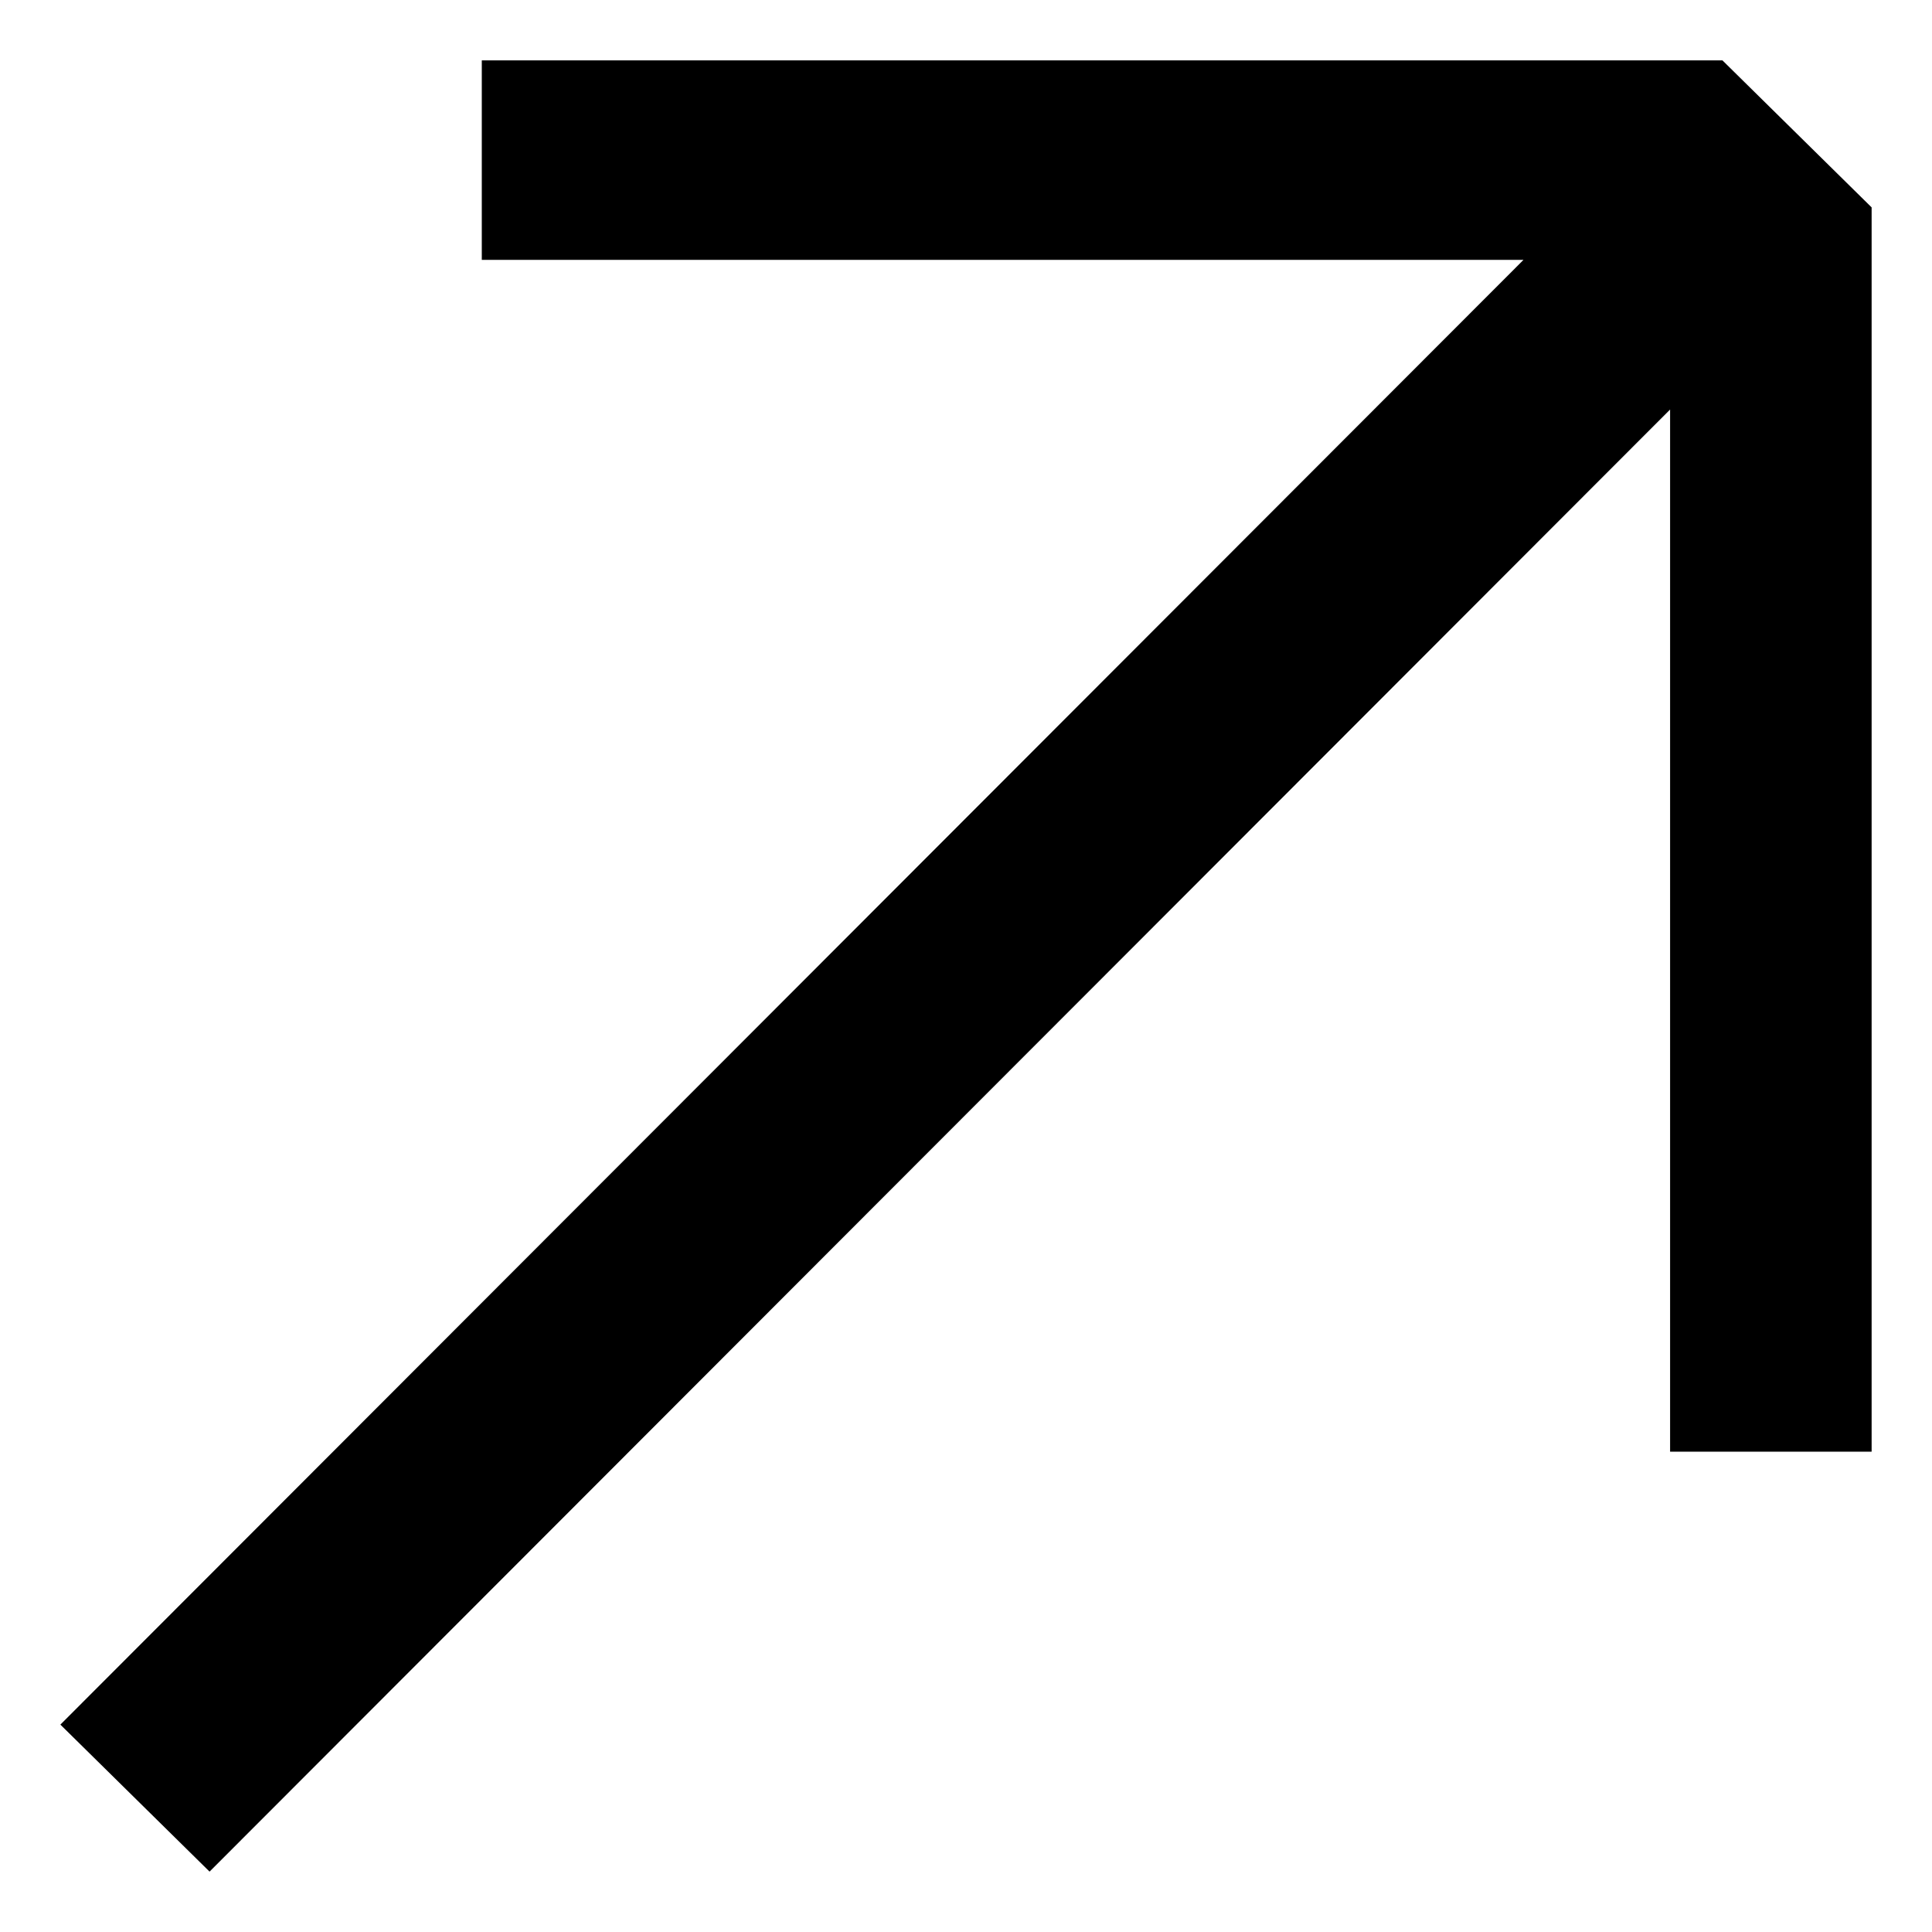
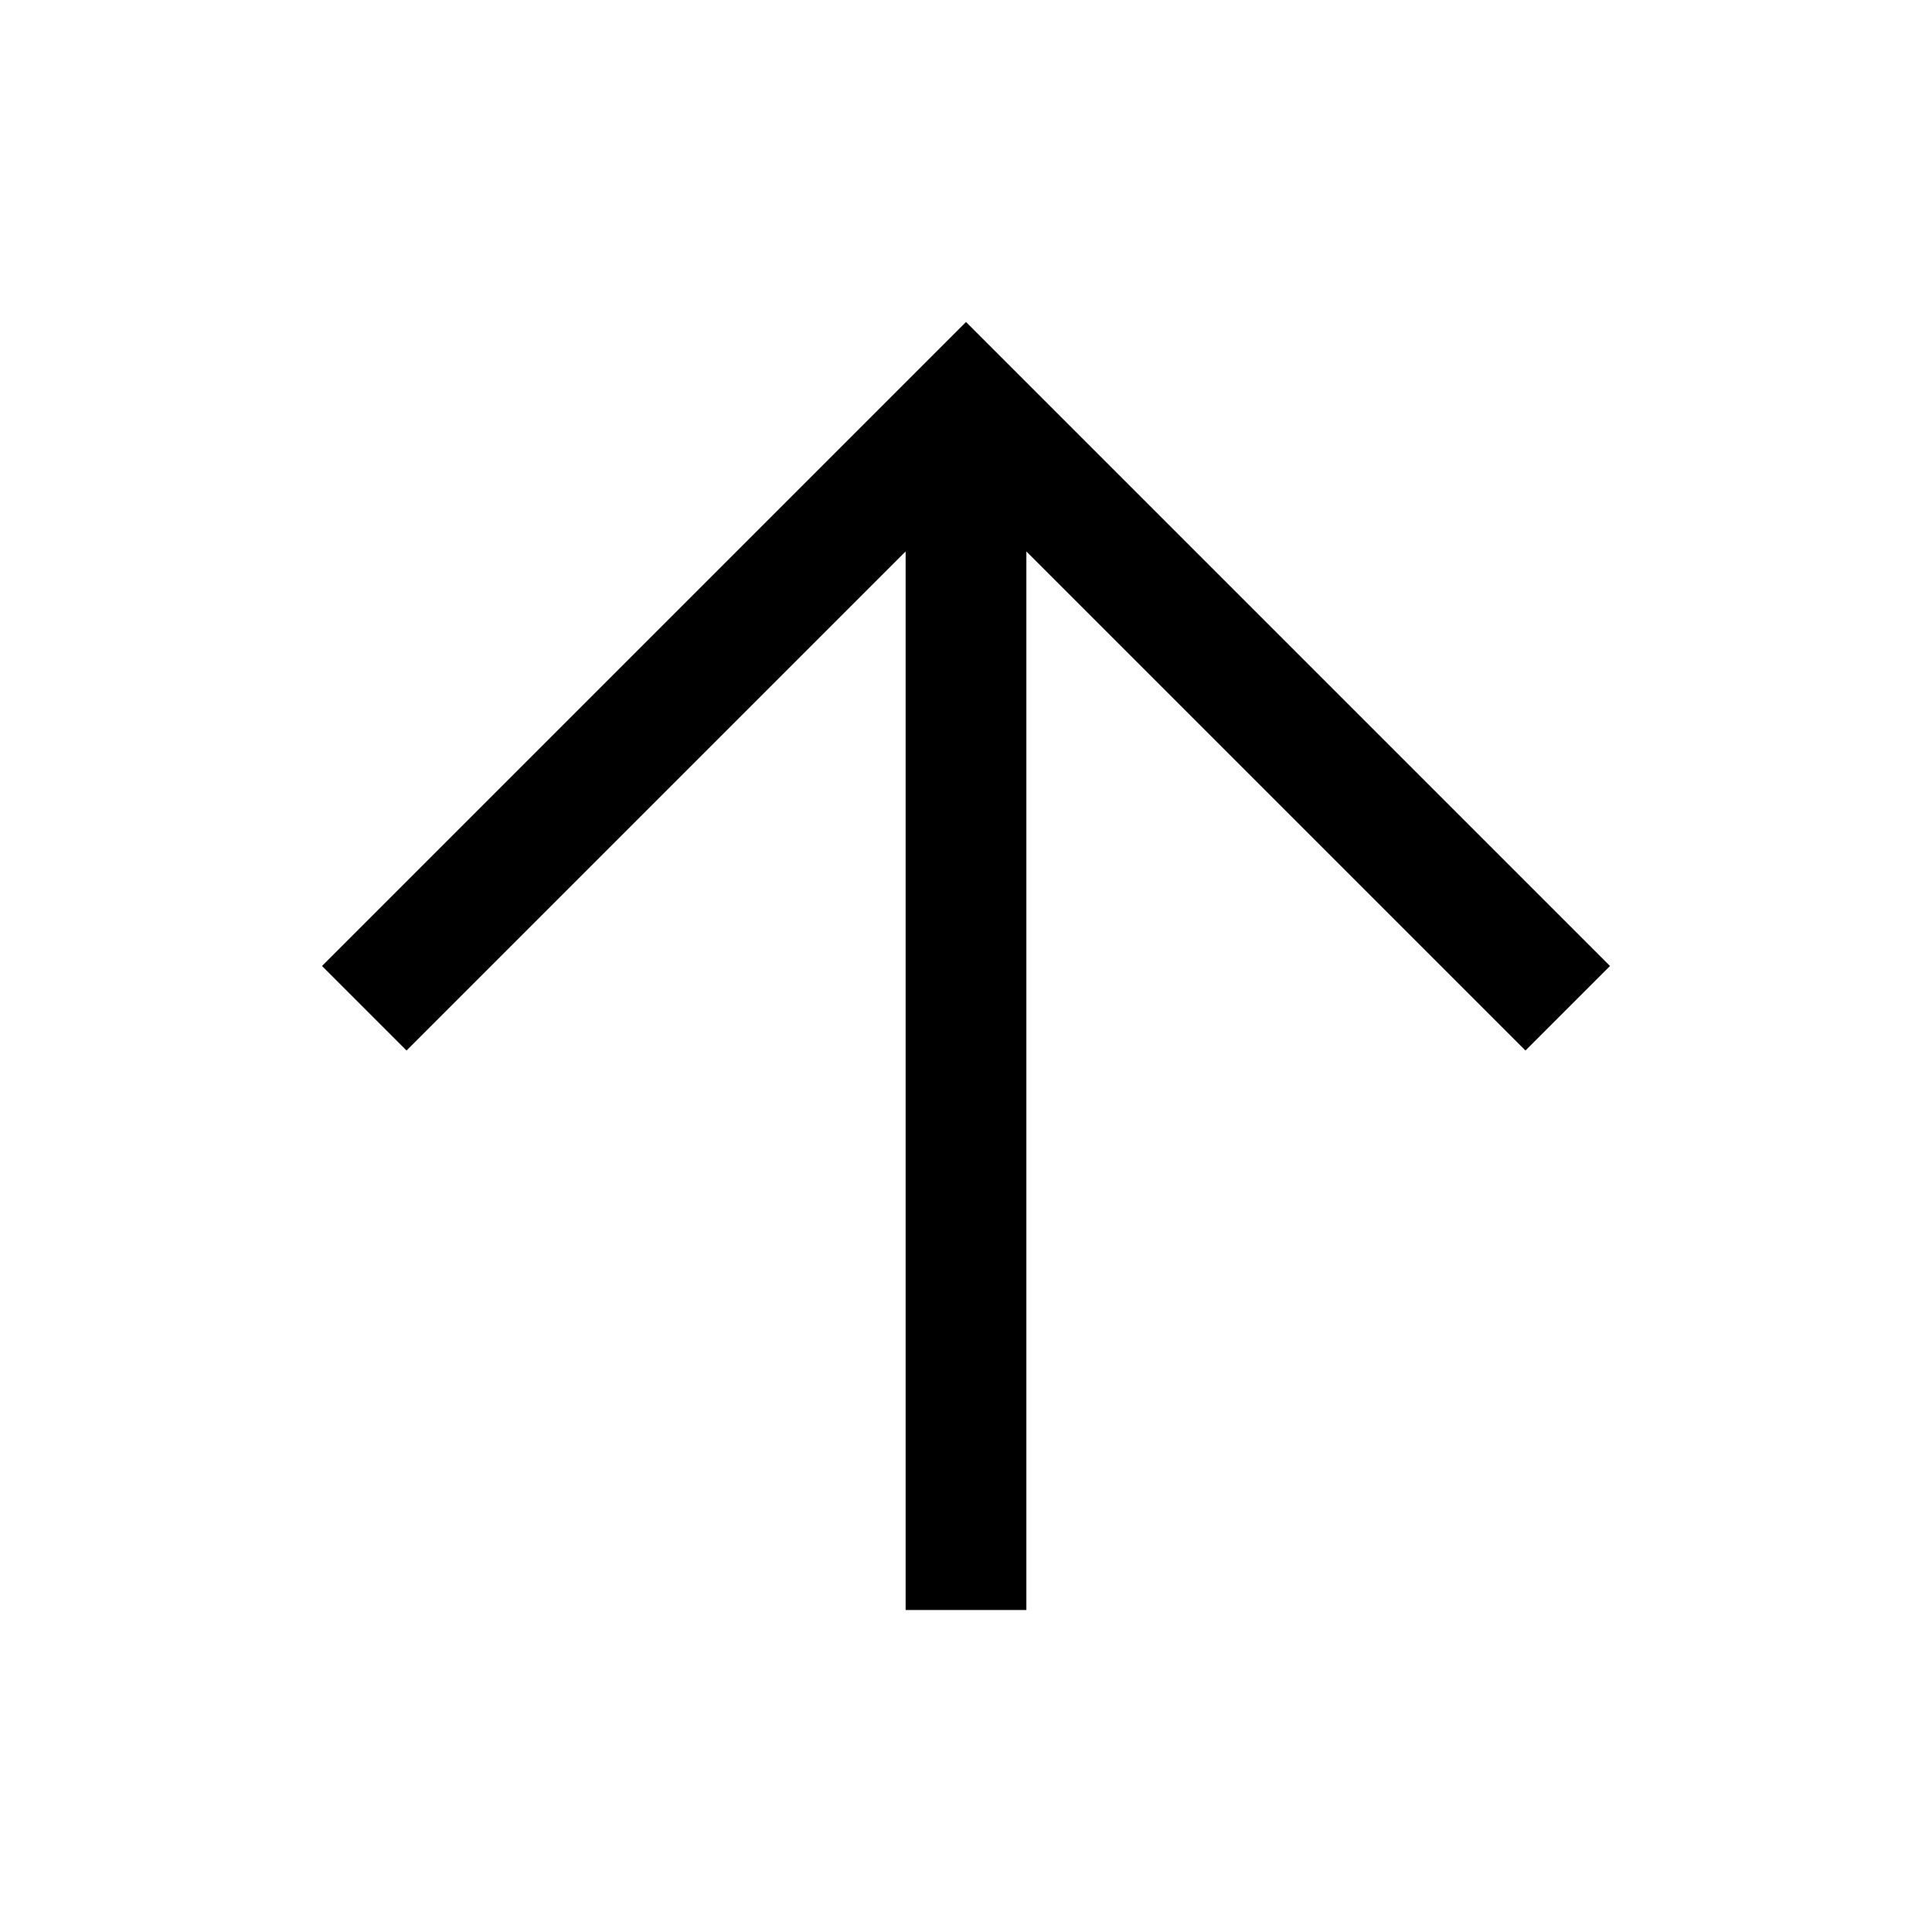
- <svg xmlns="http://www.w3.org/2000/svg" viewBox="0 0 32 32">
-   <path d="M27.662 6.783l-24.191 24.217-2.471-2.435 24.234-24.261h-17.254v-3.304h20.549l2.471 2.435v20.609h-3.338v-17.261z" />
+ <svg xmlns="http://www.w3.org/2000/svg" fill="none" viewBox="0 0 24 24">
+   <path fill="currentColor" d="M11.25 20V6.85l-6.2 6.2L4 12l8-8 8 8-1.05 1.05-6.2-6.2V20h-1.5Z" />
</svg>
